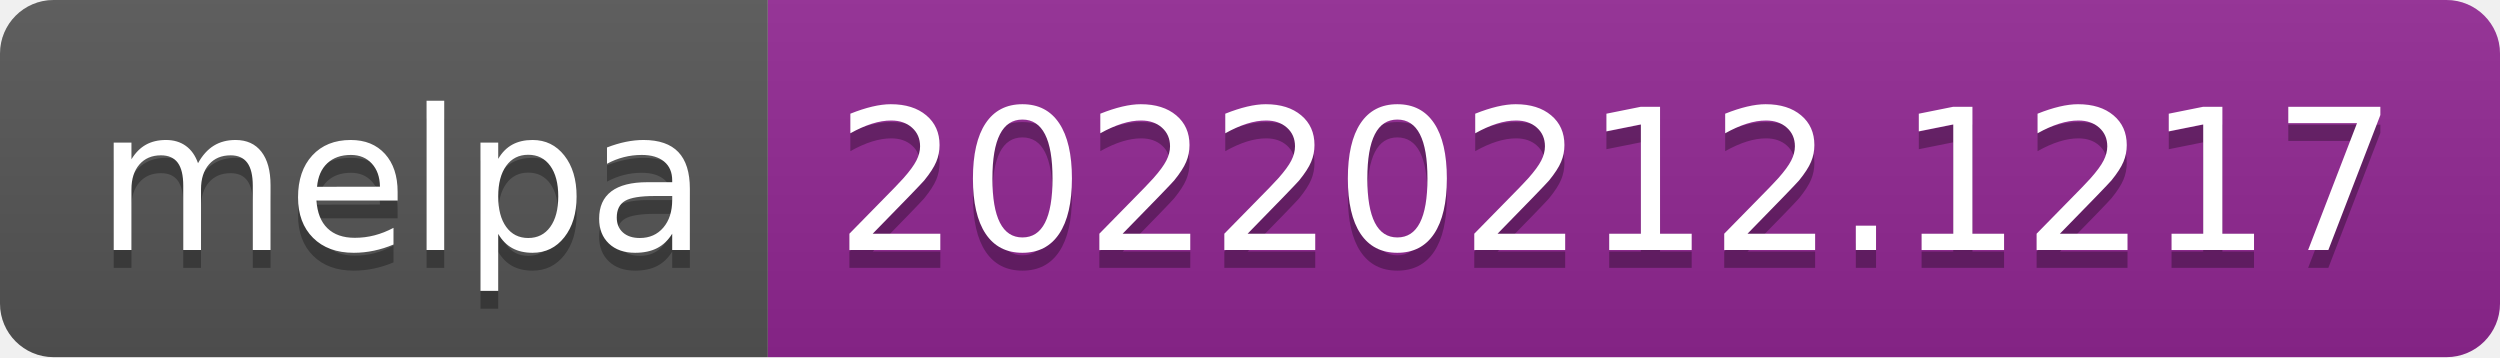
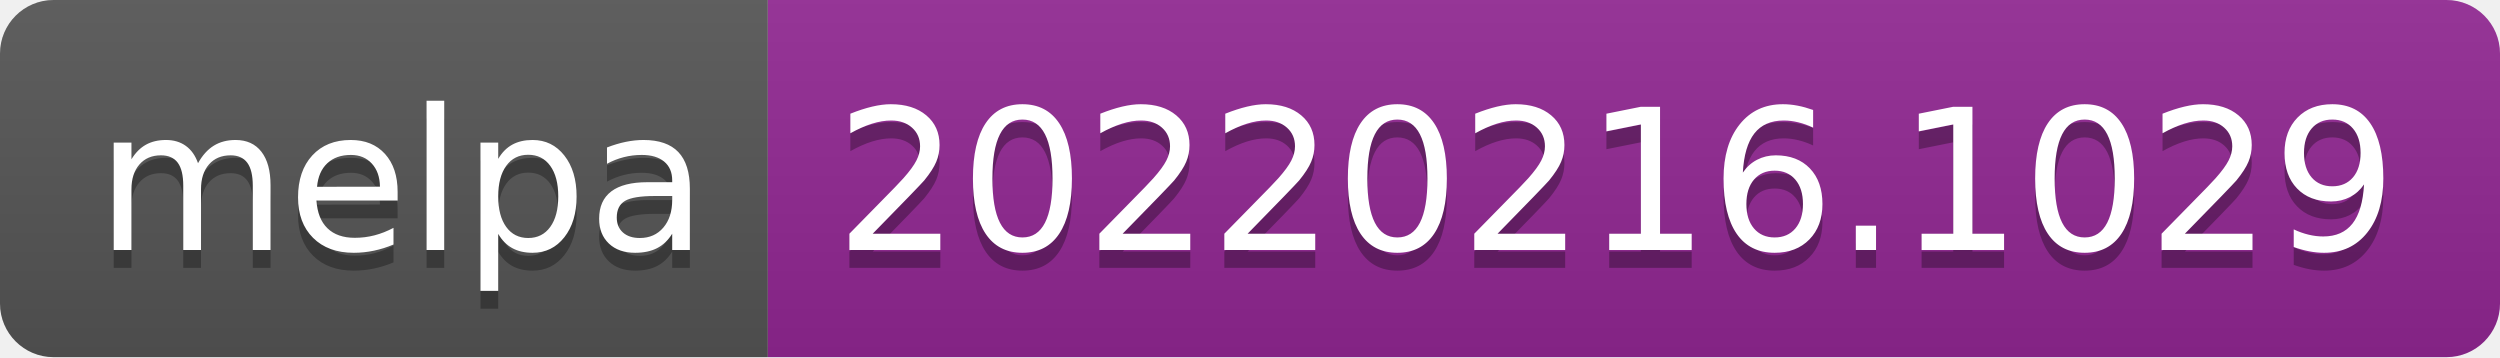
- <svg xmlns="http://www.w3.org/2000/svg" width="140" height="20" role="img" aria-label="melpa: 20220212.1217">
+ <svg xmlns="http://www.w3.org/2000/svg" width="140" height="20" role="img" aria-label="melpa: 20220216.1029">
  <linearGradient id="s" x2="0" y2="100%">
    <stop offset="0" stop-color="#bbb" stop-opacity=".1" />
    <stop offset="1" stop-opacity=".1" />
  </linearGradient>
  <clipPath id="r">
    <rect width="140" height="20" rx="3" fill="#fff" />
  </clipPath>
  <g clip-path="url(#r)">
    <rect width="43" height="20" fill="#555" />
    <rect x="43" width="97" height="20" fill="#922793" />
    <rect width="140" height="20" fill="url(#s)" />
  </g>
  <g fill="#fff" text-anchor="middle" font-family="Verdana,Geneva,DejaVu Sans,sans-serif" text-rendering="geometricPrecision" font-size="110">
    <text aria-hidden="true" x="225" y="150" fill="#010101" fill-opacity=".3" transform="scale(.1)" textLength="330">melpa</text>
    <text x="225" y="140" transform="scale(.1)" fill="#fff" textLength="330">melpa</text>
-     <text aria-hidden="true" x="905" y="150" fill="#010101" fill-opacity=".3" transform="scale(.1)" textLength="870">20220212.1217</text>
-     <text x="905" y="140" transform="scale(.1)" fill="#fff" textLength="870">20220212.1217</text>
+     <text aria-hidden="true" x="905" y="150" fill="#010101" fill-opacity=".3" transform="scale(.1)" textLength="870">20220216.1029</text>
+     <text x="905" y="140" transform="scale(.1)" fill="#fff" textLength="870">20220216.1029</text>
  </g>
</svg>
